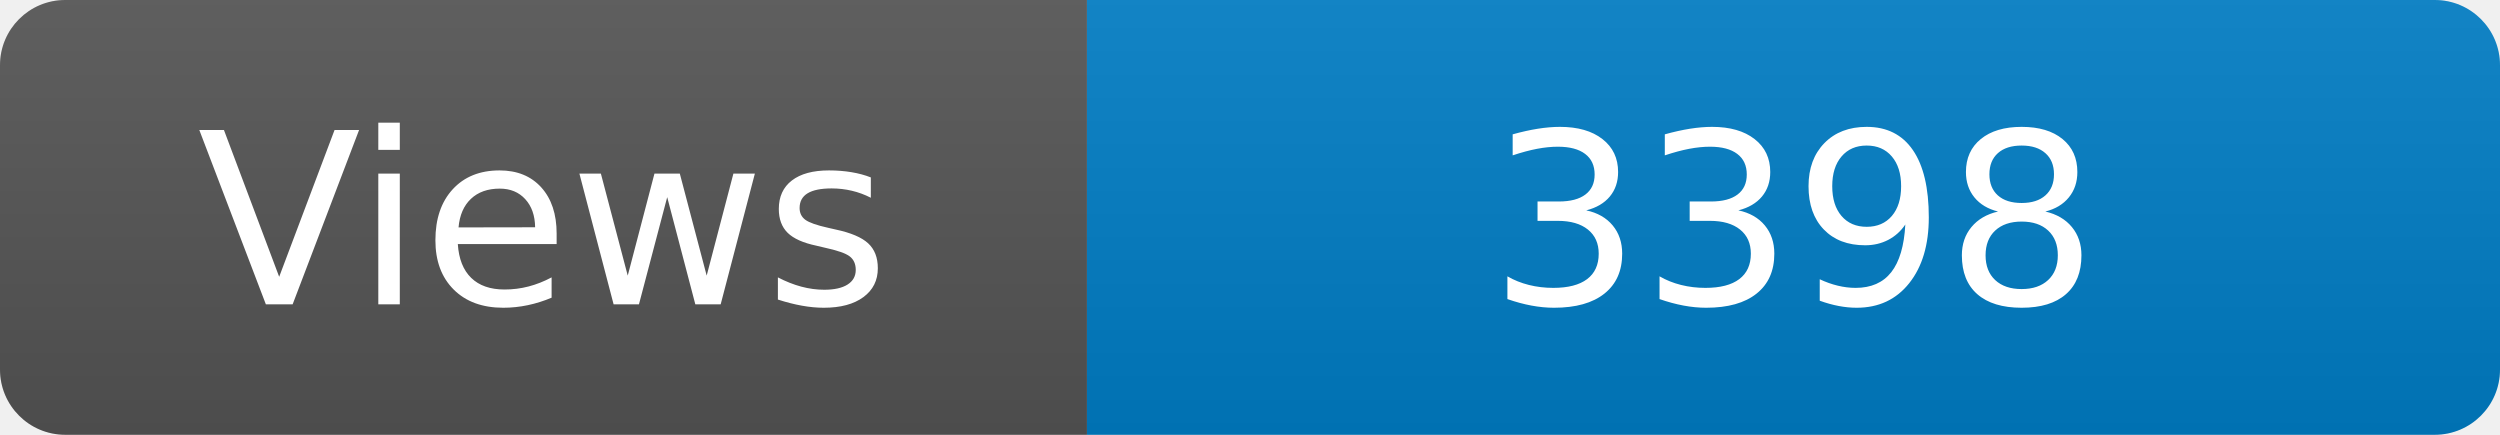
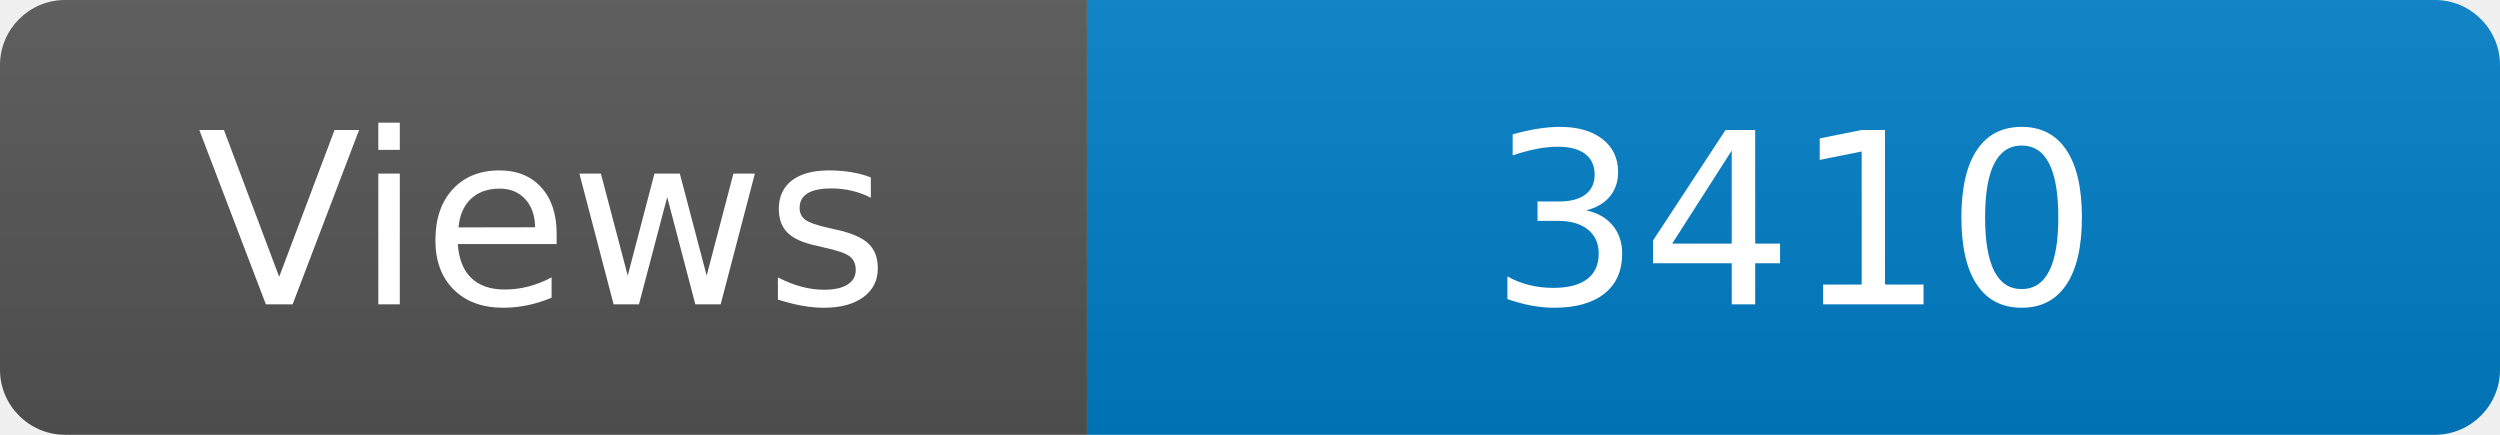
<svg xmlns="http://www.w3.org/2000/svg" width="115" height="20" role="img" aria-label="Maintained?: yes">
  <linearGradient id="s" x2="0" y2="100%">
    <stop offset="0" stop-color="#bbb" stop-opacity=".1" />
    <stop offset="1" stop-opacity=".1" />
  </linearGradient>
  <clipPath id="r">
    <rect width="115" height="20" rx="3" fill="#fff" />
  </clipPath>
  <g clip-path="url(#r)">
    <rect width="50" height="20" fill="#555" />
    <rect x="50" width="160" height="20" fill="#007ec6" />
    <rect width="115" height="20" fill="url(#s)" />
  </g>
  <g fill="#fff" text-anchor="middle" font-family="Verdana,Geneva,DejaVu Sans,sans-serif" font-size="110">
    <text x="250" y="140" transform="scale(.1)" fill="#fff">Views</text>
-     <text x="825" y="140" transform="scale(.1)" fill="#fff">3398</text>
+     <text x="825" y="140" transform="scale(.1)" fill="#fff">3410</text>
  </g>
</svg>
